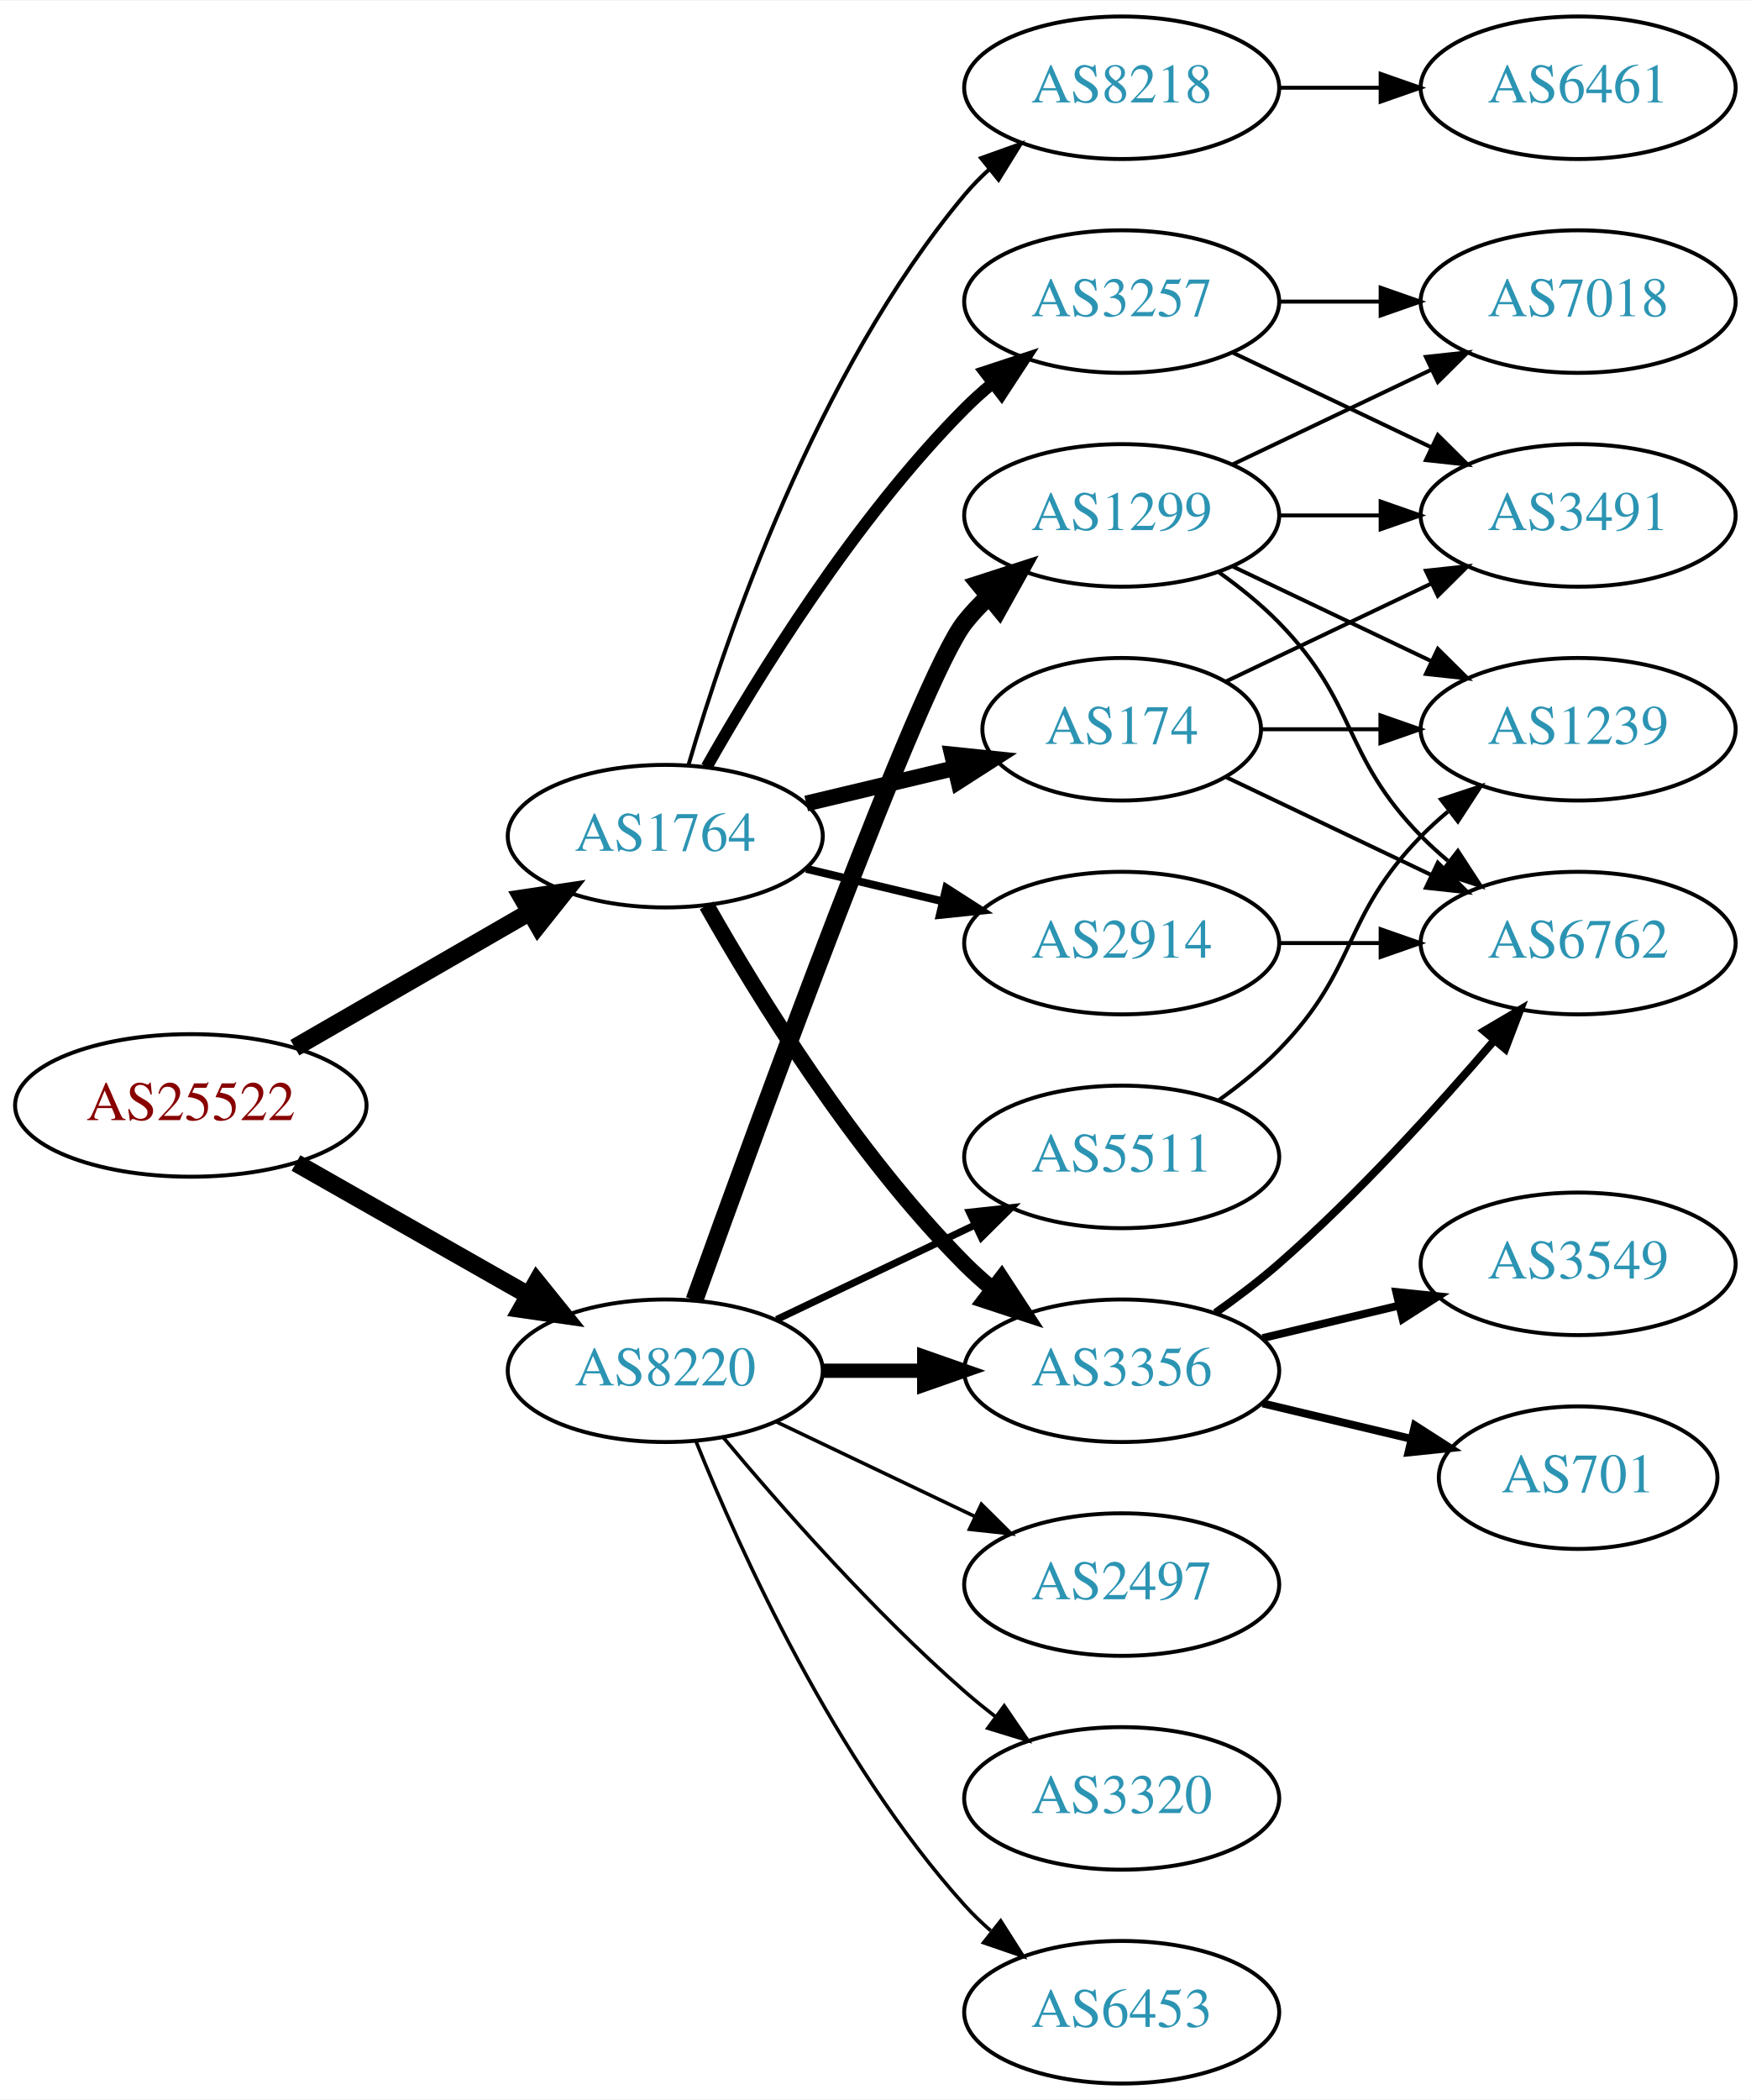
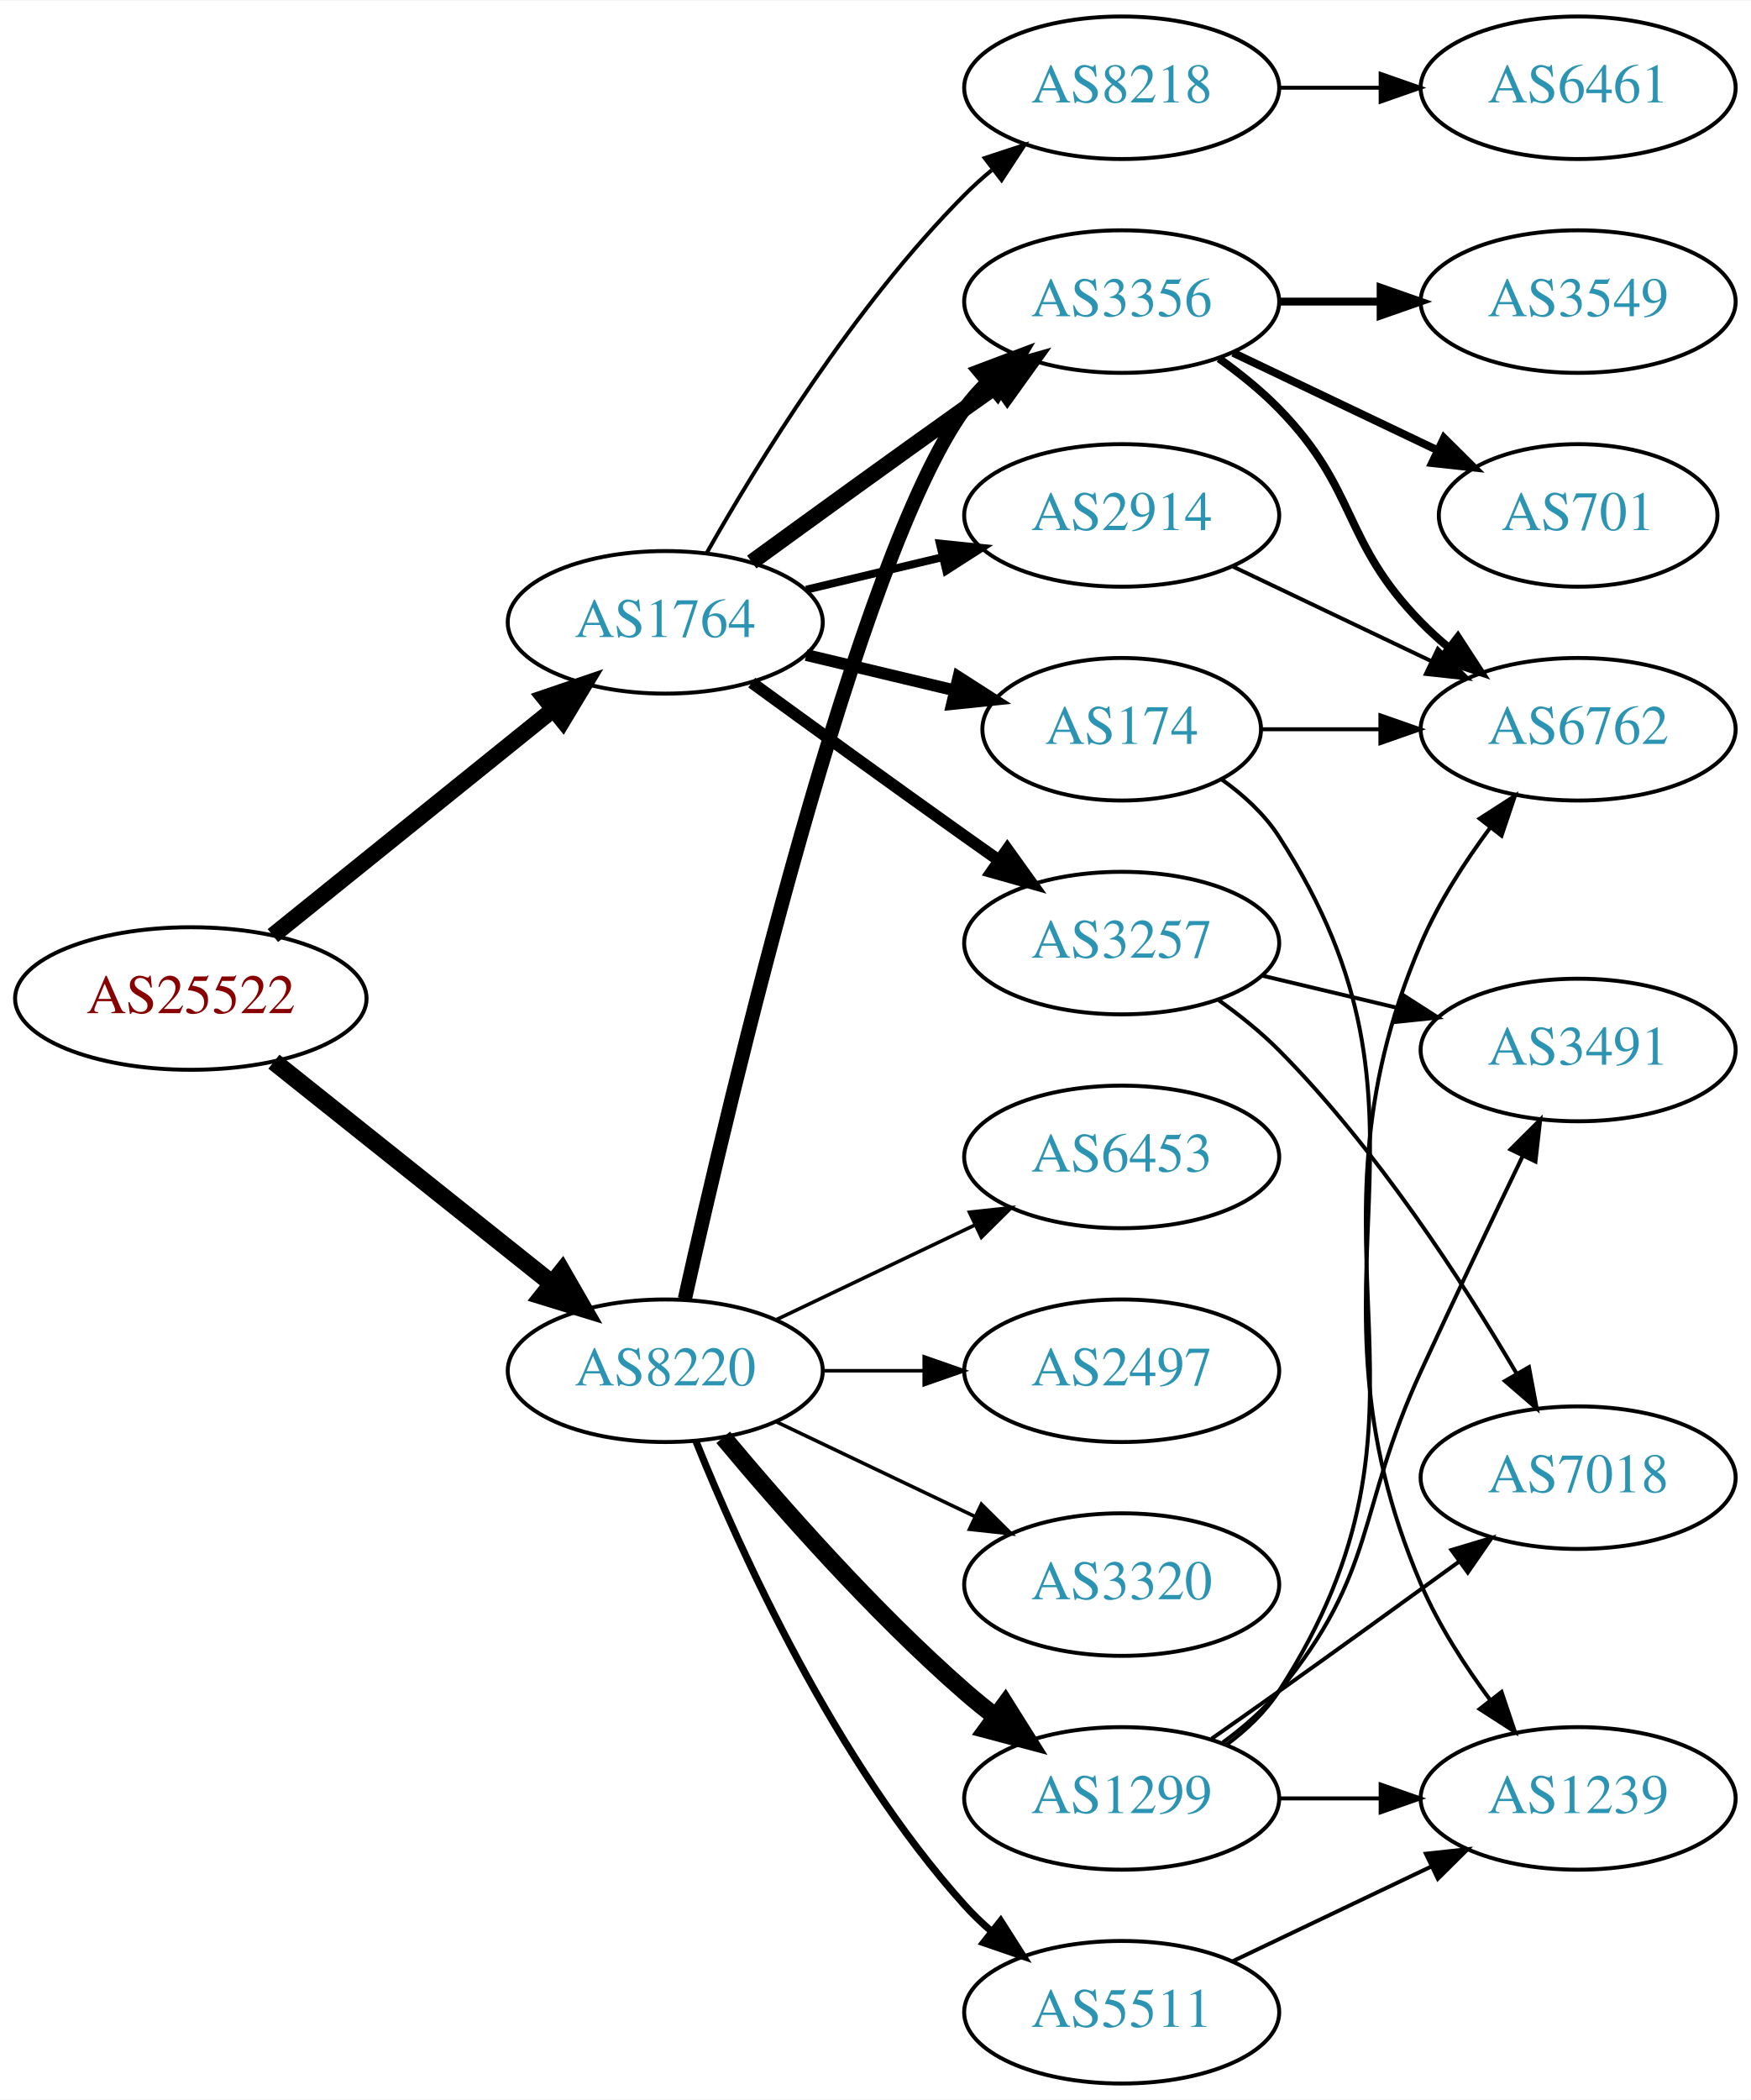
<svg xmlns="http://www.w3.org/2000/svg" xmlns:xlink="http://www.w3.org/1999/xlink" width="442pt" height="530pt" viewBox="0.00 0.00 442.27 530.00">
  <g id="graph0" class="graph" transform="scale(1 1) rotate(0) translate(4 526)">
    <polygon fill="white" stroke="none" points="-4,4 -4,-526 438.271,-526 438.271,4 -4,4" />
    <g id="node1" class="node">
      <g id="a_node1">
        <a xlink:href="/asn/25522" xlink:title="AS25522 ~ Travelport Austria GmbH [AT]">
-           <ellipse fill="#ffffff" stroke="black" cx="44.196" cy="-247" rx="44.393" ry="18" />
-           <text text-anchor="middle" x="44.196" y="-243.3" font-family="Times,serif" font-size="14.00" fill="#880000">AS25522</text>
+           <ellipse fill="#ffffff" stroke="black" cx="44.196" cy="-274" rx="44.393" ry="18" />
+           <text text-anchor="middle" x="44.196" y="-270.3" font-family="Times,serif" font-size="14.00" fill="#880000">AS25522</text>
        </a>
      </g>
    </g>
    <g id="node2" class="node">
      <g id="a_node2">
        <a xlink:href="/asn/1764" xlink:title="AS1764 ~ NEXTLAYER-AS [AT]">
-           <ellipse fill="#ffffff" stroke="black" cx="164.039" cy="-315" rx="39.794" ry="18" />
-           <text text-anchor="middle" x="164.039" y="-311.3" font-family="Times,serif" font-size="14.00" fill="#2c94b3">AS1764</text>
+           <ellipse fill="#ffffff" stroke="black" cx="164.039" cy="-369" rx="39.794" ry="18" />
+           <text text-anchor="middle" x="164.039" y="-365.3" font-family="Times,serif" font-size="14.00" fill="#2c94b3">AS1764</text>
        </a>
      </g>
    </g>
    <g id="edge1" class="edge">
-       <path fill="none" stroke="black" stroke-width="4.5" d="M70.476,-261.588C87.796,-271.582 110.947,-284.941 129.763,-295.799" />
-       <polygon fill="black" stroke="black" stroke-width="4.5" points="127.978,-299.314 138.607,-300.902 131.914,-292.493 127.978,-299.314" />
+       <path fill="none" stroke="black" stroke-width="4.179" d="M64.92,-289.901C84.325,-305.544 114.111,-329.557 135.775,-347.021" />
+       <polygon fill="black" stroke="black" stroke-width="4.179" points="133.562,-349.934 143.642,-353.363 138.152,-344.241 133.562,-349.934" />
    </g>
    <g id="node3" class="node">
      <g id="a_node3">
        <a xlink:href="/asn/8220" xlink:title="AS8220 ~ COLT [GB]">
          <ellipse fill="#ffffff" stroke="black" cx="164.039" cy="-180" rx="39.794" ry="18" />
          <text text-anchor="middle" x="164.039" y="-176.3" font-family="Times,serif" font-size="14.00" fill="#2c94b3">AS8220</text>
        </a>
      </g>
    </g>
    <g id="edge2" class="edge">
-       <path fill="none" stroke="black" stroke-width="4.5" d="M70.766,-232.462C87.985,-222.672 110.871,-209.66 129.542,-199.045" />
-       <polygon fill="black" stroke="black" stroke-width="4.5" points="131.579,-202.416 138.326,-194.05 127.687,-195.57 131.579,-202.416" />
+       <path fill="none" stroke="black" stroke-width="4.5" d="M65.186,-258.054C84.518,-242.634 113.969,-219.141 135.512,-201.957" />
+       <polygon fill="black" stroke="black" stroke-width="4.5" points="137.981,-205.024 143.343,-195.71 133.071,-198.868 137.981,-205.024" />
    </g>
    <g id="node4" class="node">
      <g id="a_node4">
-         <a xlink:href="/asn/3356" xlink:title="AS3356 ~ Level 3 Parent, LLC [US]">
-           <ellipse fill="#ffffff" stroke="black" cx="279.332" cy="-180" rx="39.794" ry="18" />
-           <text text-anchor="middle" x="279.332" y="-176.3" font-family="Times,serif" font-size="14.00" fill="#2c94b3">AS3356</text>
+         <a xlink:href="/asn/2914" xlink:title="AS2914 ~ NTT America, Inc. [US]">
+           <ellipse fill="#ffffff" stroke="black" cx="279.332" cy="-396" rx="39.794" ry="18" />
+           <text text-anchor="middle" x="279.332" y="-392.3" font-family="Times,serif" font-size="14.00" fill="#2c94b3">AS2914</text>
        </a>
      </g>
    </g>
    <g id="edge3" class="edge">
-       <path fill="none" stroke="black" stroke-width="4" d="M174.498,-297.51C187.28,-274.904 211.712,-235.114 239.685,-207 241.796,-204.879 244.092,-202.812 246.477,-200.829" />
-       <polygon fill="black" stroke="black" stroke-width="4" points="248.993,-203.31 254.793,-194.444 244.73,-197.758 248.993,-203.31" />
+       <path fill="none" stroke="black" stroke-width="2" d="M199.646,-377.248C210.517,-379.838 222.671,-382.735 234.114,-385.462" />
+       <polygon fill="black" stroke="black" stroke-width="2" points="233.397,-388.889 243.936,-387.803 235.02,-382.08 233.397,-388.889" />
    </g>
    <g id="node5" class="node">
      <g id="a_node5">
-         <a xlink:href="/asn/2914" xlink:title="AS2914 ~ NTT America, Inc. [US]">
-           <ellipse fill="#ffffff" stroke="black" cx="279.332" cy="-288" rx="39.794" ry="18" />
-           <text text-anchor="middle" x="279.332" y="-284.3" font-family="Times,serif" font-size="14.00" fill="#2c94b3">AS2914</text>
+         <a xlink:href="/asn/8218" xlink:title="AS8218 ~ legacy Neotelecoms [FR]">
+           <ellipse fill="#ffffff" stroke="black" cx="279.332" cy="-504" rx="39.794" ry="18" />
+           <text text-anchor="middle" x="279.332" y="-500.3" font-family="Times,serif" font-size="14.00" fill="#2c94b3">AS8218</text>
        </a>
      </g>
    </g>
    <g id="edge4" class="edge">
-       <path fill="none" stroke="black" stroke-width="2" d="M199.646,-306.752C210.517,-304.162 222.671,-301.265 234.114,-298.538" />
-       <polygon fill="black" stroke="black" stroke-width="2" points="235.02,-301.92 243.936,-296.197 233.397,-295.111 235.02,-301.92" />
+       <path fill="none" stroke="black" d="M174.498,-386.49C187.28,-409.096 211.712,-448.886 239.685,-477 241.796,-479.121 244.092,-481.188 246.477,-483.171" />
+       <polygon fill="black" stroke="black" points="244.73,-486.242 254.793,-489.556 248.993,-480.69 244.73,-486.242" />
    </g>
    <g id="node6" class="node">
      <g id="a_node6">
-         <a xlink:href="/asn/3257" xlink:title="AS3257 ~ GTT [DE]">
-           <ellipse fill="#ffffff" stroke="black" cx="279.332" cy="-450" rx="39.794" ry="18" />
-           <text text-anchor="middle" x="279.332" y="-446.3" font-family="Times,serif" font-size="14.00" fill="#2c94b3">AS3257</text>
-         </a>
-       </g>
-     </g>
-     <g id="edge5" class="edge">
-       <path fill="none" stroke="black" stroke-width="3" d="M174.498,-332.49C187.28,-355.096 211.712,-394.886 239.685,-423 241.796,-425.121 244.092,-427.188 246.477,-429.171" />
-       <polygon fill="black" stroke="black" stroke-width="3" points="244.73,-432.242 254.793,-435.556 248.993,-426.69 244.73,-432.242" />
-     </g>
-     <g id="node7" class="node">
-       <g id="a_node7">
        <a xlink:href="/asn/174" xlink:title="AS174 ~ Cogent Communications [US]">
          <ellipse fill="#ffffff" stroke="black" cx="279.332" cy="-342" rx="35.194" ry="18" />
          <text text-anchor="middle" x="279.332" y="-338.3" font-family="Times,serif" font-size="14.00" fill="#2c94b3">AS174</text>
        </a>
      </g>
    </g>
+     <g id="edge5" class="edge">
+       <path fill="none" stroke="black" stroke-width="3" d="M199.646,-360.752C211.44,-357.942 224.745,-354.771 237.013,-351.847" />
+       <polygon fill="black" stroke="black" stroke-width="3" points="238.101,-355.186 247.018,-349.463 236.479,-348.376 238.101,-355.186" />
+     </g>
+     <g id="node7" class="node">
+       <g id="a_node7">
+         <a xlink:href="/asn/3356" xlink:title="AS3356 ~ Level 3 Parent, LLC [US]">
+           <ellipse fill="#ffffff" stroke="black" cx="279.332" cy="-450" rx="39.794" ry="18" />
+           <text text-anchor="middle" x="279.332" y="-446.3" font-family="Times,serif" font-size="14.00" fill="#2c94b3">AS3356</text>
+         </a>
+       </g>
+     </g>
    <g id="edge6" class="edge">
-       <path fill="none" stroke="black" stroke-width="4" d="M199.646,-323.248C211.44,-326.058 224.745,-329.229 237.013,-332.153" />
-       <polygon fill="black" stroke="black" stroke-width="4" points="236.479,-335.624 247.018,-334.537 238.101,-328.814 236.479,-335.624" />
+       <path fill="none" stroke="black" stroke-width="4" d="M185.887,-384.222C200.821,-395.091 221.435,-410.025 239.685,-423 242.506,-425.005 245.449,-427.085 248.397,-429.159" />
+       <polygon fill="black" stroke="black" stroke-width="4" points="246.424,-432.05 256.621,-434.926 250.443,-426.319 246.424,-432.05" />
    </g>
    <g id="node8" class="node">
      <g id="a_node8">
-         <a xlink:href="/asn/8218" xlink:title="AS8218 ~ legacy Neotelecoms [FR]">
-           <ellipse fill="#ffffff" stroke="black" cx="279.332" cy="-504" rx="39.794" ry="18" />
-           <text text-anchor="middle" x="279.332" y="-500.3" font-family="Times,serif" font-size="14.00" fill="#2c94b3">AS8218</text>
+         <a xlink:href="/asn/3257" xlink:title="AS3257 ~ GTT [DE]">
+           <ellipse fill="#ffffff" stroke="black" cx="279.332" cy="-288" rx="39.794" ry="18" />
+           <text text-anchor="middle" x="279.332" y="-284.3" font-family="Times,serif" font-size="14.00" fill="#2c94b3">AS3257</text>
        </a>
      </g>
    </g>
    <g id="edge7" class="edge">
-       <path fill="none" stroke="black" d="M169.913,-333.002C179.227,-364.844 202.043,-431.981 239.685,-477 241.555,-479.237 243.654,-481.374 245.88,-483.396" />
-       <polygon fill="black" stroke="black" points="243.823,-486.234 253.799,-489.804 248.227,-480.793 243.823,-486.234" />
-     </g>
-     <g id="edge19" class="edge">
-       <path fill="none" stroke="black" stroke-width="3.6" d="M203.711,-180C211.914,-180 220.678,-180 229.21,-180" />
-       <polygon fill="black" stroke="black" stroke-width="3.6" points="229.449,-183.5 239.449,-180 229.449,-176.5 229.449,-183.5" />
+       <path fill="none" stroke="black" stroke-width="3" d="M185.887,-353.778C200.821,-342.909 221.435,-327.975 239.685,-315 242.506,-312.995 245.449,-310.915 248.397,-308.841" />
+       <polygon fill="black" stroke="black" stroke-width="3" points="250.443,-311.681 256.621,-303.074 246.424,-305.95 250.443,-311.681" />
+     </g>
+     <g id="edge21" class="edge">
+       <path fill="none" stroke="black" stroke-width="3.6" d="M168.997,-198.152C180.118,-248.009 212.597,-385.81 239.685,-423 241.402,-425.357 243.389,-427.581 245.538,-429.663" />
+       <polygon fill="black" stroke="black" stroke-width="3.6" points="243.402,-432.439 253.313,-436.183 247.9,-427.075 243.402,-432.439" />
    </g>
    <g id="node16" class="node">
      <g id="a_node16">
-         <a xlink:href="/asn/1299" xlink:title="AS1299 ~ Telia Carrier [EU]">
-           <ellipse fill="#ffffff" stroke="black" cx="279.332" cy="-396" rx="39.794" ry="18" />
-           <text text-anchor="middle" x="279.332" y="-392.3" font-family="Times,serif" font-size="14.00" fill="#2c94b3">AS1299</text>
-         </a>
-       </g>
-     </g>
-     <g id="edge18" class="edge">
-       <path fill="none" stroke="black" stroke-width="4.5" d="M171.412,-197.825C187.353,-242.151 228.478,-354.812 239.685,-369 241.493,-371.288 243.545,-373.462 245.74,-375.51" />
-       <polygon fill="black" stroke="black" stroke-width="4.5" points="243.373,-378.661 253.6,-381.966 248.372,-372.576 243.373,-378.661" />
+         <a xlink:href="/asn/5511" xlink:title="AS5511 ~ Orange S.A. [FR]">
+           <ellipse fill="#ffffff" stroke="black" cx="279.332" cy="-18" rx="39.794" ry="18" />
+           <text text-anchor="middle" x="279.332" y="-14.3" font-family="Times,serif" font-size="14.00" fill="#2c94b3">AS5511</text>
+         </a>
+       </g>
+     </g>
+     <g id="edge17" class="edge">
+       <path fill="none" stroke="black" stroke-width="1.8" d="M171.786,-162.213C182.837,-134.757 206.891,-81.422 239.685,-45 241.688,-42.776 243.906,-40.637 246.239,-38.603" />
+       <polygon fill="black" stroke="black" stroke-width="1.8" points="248.769,-41.065 254.458,-32.127 244.437,-35.567 248.769,-41.065" />
    </g>
    <g id="node17" class="node">
      <g id="a_node17">
-         <a xlink:href="/asn/5511" xlink:title="AS5511 ~ Orange S.A. [FR]">
-           <ellipse fill="#ffffff" stroke="black" cx="279.332" cy="-234" rx="39.794" ry="18" />
-           <text text-anchor="middle" x="279.332" y="-230.3" font-family="Times,serif" font-size="14.00" fill="#2c94b3">AS5511</text>
-         </a>
-       </g>
-     </g>
-     <g id="edge20" class="edge">
-       <path fill="none" stroke="black" stroke-width="1.8" d="M192.175,-192.934C207.169,-200.081 225.99,-209.052 242.213,-216.785" />
-       <polygon fill="black" stroke="black" stroke-width="1.8" points="240.884,-220.028 251.417,-221.171 243.895,-213.709 240.884,-220.028" />
+         <a xlink:href="/asn/3320" xlink:title="AS3320 ~ DTAG [DE]">
+           <ellipse fill="#ffffff" stroke="black" cx="279.332" cy="-126" rx="39.794" ry="18" />
+           <text text-anchor="middle" x="279.332" y="-122.3" font-family="Times,serif" font-size="14.00" fill="#2c94b3">AS3320</text>
+         </a>
+       </g>
+     </g>
+     <g id="edge18" class="edge">
+       <path fill="none" stroke="black" stroke-width="0.9" d="M192.175,-167.066C207.169,-159.919 225.99,-150.948 242.213,-143.215" />
+       <polygon fill="black" stroke="black" stroke-width="0.9" points="243.895,-146.291 251.417,-138.829 240.884,-139.972 243.895,-146.291" />
    </g>
    <g id="node18" class="node">
      <g id="a_node18">
        <a xlink:href="/asn/6453" xlink:title="AS6453 ~ TATA COMMUNICATIONS (AMERICA) INC [US]">
-           <ellipse fill="#ffffff" stroke="black" cx="279.332" cy="-18" rx="39.794" ry="18" />
-           <text text-anchor="middle" x="279.332" y="-14.3" font-family="Times,serif" font-size="14.00" fill="#2c94b3">AS6453</text>
-         </a>
-       </g>
-     </g>
-     <g id="edge21" class="edge">
-       <path fill="none" stroke="black" stroke-width="0.9" d="M171.786,-162.213C182.837,-134.757 206.891,-81.422 239.685,-45 241.688,-42.776 243.906,-40.637 246.239,-38.603" />
-       <polygon fill="black" stroke="black" stroke-width="0.9" points="248.769,-41.065 254.458,-32.127 244.437,-35.567 248.769,-41.065" />
+           <ellipse fill="#ffffff" stroke="black" cx="279.332" cy="-234" rx="39.794" ry="18" />
+           <text text-anchor="middle" x="279.332" y="-230.3" font-family="Times,serif" font-size="14.00" fill="#2c94b3">AS6453</text>
+         </a>
+       </g>
+     </g>
+     <g id="edge19" class="edge">
+       <path fill="none" stroke="black" stroke-width="0.9" d="M192.175,-192.934C207.169,-200.081 225.99,-209.052 242.213,-216.785" />
+       <polygon fill="black" stroke="black" stroke-width="0.9" points="240.884,-220.028 251.417,-221.171 243.895,-213.709 240.884,-220.028" />
    </g>
    <g id="node19" class="node">
      <g id="a_node19">
-         <a xlink:href="/asn/2497" xlink:title="AS2497 ~ Internet Initiative Japan Inc. [JP]">
-           <ellipse fill="#ffffff" stroke="black" cx="279.332" cy="-126" rx="39.794" ry="18" />
-           <text text-anchor="middle" x="279.332" y="-122.3" font-family="Times,serif" font-size="14.00" fill="#2c94b3">AS2497</text>
-         </a>
-       </g>
-     </g>
-     <g id="edge22" class="edge">
-       <path fill="none" stroke="black" stroke-width="0.9" d="M192.175,-167.066C207.169,-159.919 225.99,-150.948 242.213,-143.215" />
-       <polygon fill="black" stroke="black" stroke-width="0.9" points="243.895,-146.291 251.417,-138.829 240.884,-139.972 243.895,-146.291" />
+         <a xlink:href="/asn/1299" xlink:title="AS1299 ~ Telia Carrier [EU]">
+           <ellipse fill="#ffffff" stroke="black" cx="279.332" cy="-72" rx="39.794" ry="18" />
+           <text text-anchor="middle" x="279.332" y="-68.3" font-family="Times,serif" font-size="14.00" fill="#2c94b3">AS1299</text>
+         </a>
+       </g>
+     </g>
+     <g id="edge20" class="edge">
+       <path fill="none" stroke="black" stroke-width="4.5" d="M178.669,-163.183C192.951,-146.071 216.498,-119.255 239.685,-99 242.151,-96.846 244.789,-94.706 247.487,-92.628" />
+       <polygon fill="black" stroke="black" stroke-width="4.5" points="249.919,-95.727 255.641,-86.63 245.252,-89.384 249.919,-95.727" />
    </g>
    <g id="node20" class="node">
      <g id="a_node20">
-         <a xlink:href="/asn/3320" xlink:title="AS3320 ~ DTAG [DE]">
-           <ellipse fill="#ffffff" stroke="black" cx="279.332" cy="-72" rx="39.794" ry="18" />
-           <text text-anchor="middle" x="279.332" y="-68.3" font-family="Times,serif" font-size="14.00" fill="#2c94b3">AS3320</text>
-         </a>
-       </g>
-     </g>
-     <g id="edge23" class="edge">
-       <path fill="none" stroke="black" stroke-width="0.9" d="M178.669,-163.183C192.951,-146.071 216.498,-119.255 239.685,-99 242.151,-96.846 244.789,-94.706 247.487,-92.628" />
-       <polygon fill="black" stroke="black" stroke-width="0.9" points="249.66,-95.375 255.641,-86.63 245.512,-89.736 249.66,-95.375" />
+         <a xlink:href="/asn/2497" xlink:title="AS2497 ~ Internet Initiative Japan Inc. [JP]">
+           <ellipse fill="#ffffff" stroke="black" cx="279.332" cy="-180" rx="39.794" ry="18" />
+           <text text-anchor="middle" x="279.332" y="-176.3" font-family="Times,serif" font-size="14.00" fill="#2c94b3">AS2497</text>
+         </a>
+       </g>
+     </g>
+     <g id="edge22" class="edge">
+       <path fill="none" stroke="black" stroke-width="0.9" d="M203.711,-180C211.914,-180 220.678,-180 229.21,-180" />
+       <polygon fill="black" stroke="black" stroke-width="0.9" points="229.449,-183.5 239.449,-180 229.449,-176.5 229.449,-183.5" />
+     </g>
+     <g id="node10" class="node">
+       <g id="a_node10">
+         <a xlink:href="/asn/6762" xlink:title="AS6762 ~ TELECOM ITALIA SPARKLE S.p.A. [IT]">
+           <ellipse fill="#ffffff" stroke="black" cx="394.625" cy="-342" rx="39.794" ry="18" />
+           <text text-anchor="middle" x="394.625" y="-338.3" font-family="Times,serif" font-size="14.00" fill="#2c94b3">AS6762</text>
+         </a>
+       </g>
+     </g>
+     <g id="edge16" class="edge">
+       <path fill="none" stroke="black" d="M307.468,-383.066C322.462,-375.919 341.283,-366.948 357.506,-359.215" />
+       <polygon fill="black" stroke="black" points="359.188,-362.291 366.71,-354.829 356.177,-355.972 359.188,-362.291" />
    </g>
    <g id="node9" class="node">
      <g id="a_node9">
-         <a xlink:href="/asn/701" xlink:title="AS701 ~ UUNET [US]">
-           <ellipse fill="#ffffff" stroke="black" cx="394.625" cy="-153" rx="35.194" ry="18" />
-           <text text-anchor="middle" x="394.625" y="-149.3" font-family="Times,serif" font-size="14.00" fill="#2c94b3">AS701</text>
-         </a>
-       </g>
-     </g>
-     <g id="edge8" class="edge">
-       <path fill="none" stroke="black" stroke-width="2" d="M314.939,-171.752C326.733,-168.942 340.038,-165.771 352.306,-162.847" />
-       <polygon fill="black" stroke="black" stroke-width="2" points="353.394,-166.186 362.311,-160.463 351.772,-159.376 353.394,-166.186" />
-     </g>
-     <g id="node10" class="node">
-       <g id="a_node10">
-         <a xlink:href="/asn/3549" xlink:title="AS3549 ~ Level 3 Parent, LLC [US]">
-           <ellipse fill="#ffffff" stroke="black" cx="394.625" cy="-207" rx="39.794" ry="18" />
-           <text text-anchor="middle" x="394.625" y="-203.3" font-family="Times,serif" font-size="14.00" fill="#2c94b3">AS3549</text>
-         </a>
-       </g>
-     </g>
-     <g id="edge9" class="edge">
-       <path fill="none" stroke="black" stroke-width="2" d="M314.939,-188.248C325.81,-190.838 337.964,-193.735 349.407,-196.462" />
-       <polygon fill="black" stroke="black" stroke-width="2" points="348.69,-199.889 359.229,-198.803 350.313,-193.08 348.69,-199.889" />
-     </g>
-     <g id="node11" class="node">
-       <g id="a_node11">
-         <a xlink:href="/asn/6762" xlink:title="AS6762 ~ TELECOM ITALIA SPARKLE S.p.A. [IT]">
-           <ellipse fill="#ffffff" stroke="black" cx="394.625" cy="-288" rx="39.794" ry="18" />
-           <text text-anchor="middle" x="394.625" y="-284.3" font-family="Times,serif" font-size="14.00" fill="#2c94b3">AS6762</text>
-         </a>
-       </g>
-     </g>
-     <g id="edge10" class="edge">
-       <path fill="none" stroke="black" stroke-width="2" d="M303.022,-194.63C308.424,-198.44 314.047,-202.692 318.978,-207 338.905,-224.407 359.097,-246.658 373.446,-263.433" />
-       <polygon fill="black" stroke="black" stroke-width="2" points="370.867,-265.804 379.995,-271.183 376.214,-261.286 370.867,-265.804" />
-     </g>
-     <g id="edge11" class="edge">
-       <path fill="none" stroke="black" d="M319.004,-288C327.207,-288 335.971,-288 344.503,-288" />
-       <polygon fill="black" stroke="black" points="344.742,-291.5 354.742,-288 344.742,-284.5 344.742,-291.5" />
-     </g>
-     <g id="node12" class="node">
-       <g id="a_node12">
-         <a xlink:href="/asn/7018" xlink:title="AS7018 ~ AT&amp;T Services, Inc. [US]">
-           <ellipse fill="#ffffff" stroke="black" cx="394.625" cy="-450" rx="39.794" ry="18" />
-           <text text-anchor="middle" x="394.625" y="-446.3" font-family="Times,serif" font-size="14.00" fill="#2c94b3">AS7018</text>
-         </a>
-       </g>
-     </g>
-     <g id="edge12" class="edge">
-       <path fill="none" stroke="black" d="M319.004,-450C327.207,-450 335.971,-450 344.503,-450" />
-       <polygon fill="black" stroke="black" points="344.742,-453.5 354.742,-450 344.742,-446.5 344.742,-453.5" />
-     </g>
-     <g id="node13" class="node">
-       <g id="a_node13">
-         <a xlink:href="/asn/3491" xlink:title="AS3491 ~ PCCW Global, Inc. [US]">
-           <ellipse fill="#ffffff" stroke="black" cx="394.625" cy="-396" rx="39.794" ry="18" />
-           <text text-anchor="middle" x="394.625" y="-392.3" font-family="Times,serif" font-size="14.00" fill="#2c94b3">AS3491</text>
-         </a>
-       </g>
-     </g>
-     <g id="edge13" class="edge">
-       <path fill="none" stroke="black" d="M307.468,-437.066C322.462,-429.919 341.283,-420.948 357.506,-413.215" />
-       <polygon fill="black" stroke="black" points="359.188,-416.291 366.71,-408.829 356.177,-409.972 359.188,-416.291" />
-     </g>
-     <g id="edge14" class="edge">
-       <path fill="none" stroke="black" d="M305.757,-329.881C321.059,-322.587 340.783,-313.186 357.665,-305.14" />
-       <polygon fill="black" stroke="black" points="359.184,-308.293 366.705,-300.831 356.172,-301.974 359.184,-308.293" />
-     </g>
-     <g id="edge15" class="edge">
-       <path fill="none" stroke="black" d="M305.757,-354.119C321.059,-361.413 340.783,-370.814 357.665,-378.86" />
-       <polygon fill="black" stroke="black" points="356.172,-382.026 366.705,-383.169 359.184,-375.707 356.172,-382.026" />
-     </g>
-     <g id="node14" class="node">
-       <g id="a_node14">
-         <a xlink:href="/asn/1239" xlink:title="AS1239 ~ Sprint [US]">
-           <ellipse fill="#ffffff" stroke="black" cx="394.625" cy="-342" rx="39.794" ry="18" />
-           <text text-anchor="middle" x="394.625" y="-338.3" font-family="Times,serif" font-size="14.00" fill="#2c94b3">AS1239</text>
-         </a>
-       </g>
-     </g>
-     <g id="edge16" class="edge">
-       <path fill="none" stroke="black" d="M314.631,-342C324.008,-342 334.358,-342 344.393,-342" />
-       <polygon fill="black" stroke="black" points="344.681,-345.5 354.681,-342 344.681,-338.5 344.681,-345.5" />
-     </g>
-     <g id="node15" class="node">
-       <g id="a_node15">
        <a xlink:href="/asn/6461" xlink:title="AS6461 ~ Zayo Bandwidth [US]">
          <ellipse fill="#ffffff" stroke="black" cx="394.625" cy="-504" rx="39.794" ry="18" />
          <text text-anchor="middle" x="394.625" y="-500.3" font-family="Times,serif" font-size="14.00" fill="#2c94b3">AS6461</text>
        </a>
      </g>
    </g>
-     <g id="edge17" class="edge">
+     <g id="edge8" class="edge">
      <path fill="none" stroke="black" d="M319.004,-504C327.207,-504 335.971,-504 344.503,-504" />
      <polygon fill="black" stroke="black" points="344.742,-507.5 354.742,-504 344.742,-500.5 344.742,-507.5" />
    </g>
-     <g id="edge28" class="edge">
-       <path fill="none" stroke="black" d="M303.926,-381.611C309.182,-377.852 314.513,-373.563 318.978,-369 339.151,-348.383 334.806,-335.617 354.978,-315 357.071,-312.861 359.354,-310.782 361.731,-308.79" />
-       <polygon fill="black" stroke="black" points="364.249,-311.268 370.031,-302.389 359.974,-305.725 364.249,-311.268" />
+     <g id="edge15" class="edge">
+       <path fill="none" stroke="black" d="M314.631,-342C324.008,-342 334.358,-342 344.393,-342" />
+       <polygon fill="black" stroke="black" points="344.681,-345.5 354.681,-342 344.681,-338.5 344.681,-345.5" />
+     </g>
+     <g id="node15" class="node">
+       <g id="a_node15">
+         <a xlink:href="/asn/1239" xlink:title="AS1239 ~ Sprint [US]">
+           <ellipse fill="#ffffff" stroke="black" cx="394.625" cy="-72" rx="39.794" ry="18" />
+           <text text-anchor="middle" x="394.625" y="-68.3" font-family="Times,serif" font-size="14.00" fill="#2c94b3">AS1239</text>
+         </a>
+       </g>
+     </g>
+     <g id="edge14" class="edge">
+       <path fill="none" stroke="black" d="M304.567,-329.344C310.054,-325.428 315.33,-320.634 318.978,-315 365.453,-243.222 321.309,-204.603 354.978,-126 359.381,-115.721 365.996,-105.478 372.514,-96.721" />
+       <polygon fill="black" stroke="black" points="375.279,-98.868 378.659,-88.827 369.755,-94.568 375.279,-98.868" />
+     </g>
+     <g id="edge9" class="edge">
+       <path fill="none" stroke="black" stroke-width="2" d="M303.926,-435.611C309.182,-431.852 314.513,-427.563 318.978,-423 339.151,-402.383 334.806,-389.617 354.978,-369 357.071,-366.861 359.354,-364.782 361.731,-362.79" />
+       <polygon fill="black" stroke="black" stroke-width="2" points="364.249,-365.268 370.031,-356.389 359.974,-359.725 364.249,-365.268" />
+     </g>
+     <g id="node11" class="node">
+       <g id="a_node11">
+         <a xlink:href="/asn/3549" xlink:title="AS3549 ~ Level 3 Parent, LLC [US]">
+           <ellipse fill="#ffffff" stroke="black" cx="394.625" cy="-450" rx="39.794" ry="18" />
+           <text text-anchor="middle" x="394.625" y="-446.3" font-family="Times,serif" font-size="14.00" fill="#2c94b3">AS3549</text>
+         </a>
+       </g>
+     </g>
+     <g id="edge10" class="edge">
+       <path fill="none" stroke="black" stroke-width="2" d="M319.004,-450C327.207,-450 335.971,-450 344.503,-450" />
+       <polygon fill="black" stroke="black" stroke-width="2" points="344.742,-453.5 354.742,-450 344.742,-446.5 344.742,-453.5" />
+     </g>
+     <g id="node12" class="node">
+       <g id="a_node12">
+         <a xlink:href="/asn/701" xlink:title="AS701 ~ UUNET [US]">
+           <ellipse fill="#ffffff" stroke="black" cx="394.625" cy="-396" rx="35.194" ry="18" />
+           <text text-anchor="middle" x="394.625" y="-392.3" font-family="Times,serif" font-size="14.00" fill="#2c94b3">AS701</text>
+         </a>
+       </g>
+     </g>
+     <g id="edge11" class="edge">
+       <path fill="none" stroke="black" stroke-width="2" d="M307.468,-437.066C322.9,-429.71 342.385,-420.423 358.92,-412.541" />
+       <polygon fill="black" stroke="black" stroke-width="2" points="360.741,-415.551 368.262,-408.089 357.729,-409.232 360.741,-415.551" />
+     </g>
+     <g id="node13" class="node">
+       <g id="a_node13">
+         <a xlink:href="/asn/7018" xlink:title="AS7018 ~ AT&amp;T Services, Inc. [US]">
+           <ellipse fill="#ffffff" stroke="black" cx="394.625" cy="-153" rx="39.794" ry="18" />
+           <text text-anchor="middle" x="394.625" y="-149.3" font-family="Times,serif" font-size="14.00" fill="#2c94b3">AS7018</text>
+         </a>
+       </g>
+     </g>
+     <g id="edge12" class="edge">
+       <path fill="none" stroke="black" d="M303.87,-273.556C309.129,-269.8 314.475,-265.526 318.978,-261 343.563,-236.29 365.414,-202.562 379.023,-179.407" />
+       <polygon fill="black" stroke="black" points="382.202,-180.902 384.165,-170.49 376.138,-177.405 382.202,-180.902" />
+     </g>
+     <g id="node14" class="node">
+       <g id="a_node14">
+         <a xlink:href="/asn/3491" xlink:title="AS3491 ~ PCCW Global, Inc. [US]">
+           <ellipse fill="#ffffff" stroke="black" cx="394.625" cy="-261" rx="39.794" ry="18" />
+           <text text-anchor="middle" x="394.625" y="-257.3" font-family="Times,serif" font-size="14.00" fill="#2c94b3">AS3491</text>
+         </a>
+       </g>
+     </g>
+     <g id="edge13" class="edge">
+       <path fill="none" stroke="black" d="M314.939,-279.752C325.81,-277.162 337.964,-274.265 349.407,-271.538" />
+       <polygon fill="black" stroke="black" points="350.313,-274.92 359.229,-269.197 348.69,-268.111 350.313,-274.92" />
    </g>
    <g id="edge27" class="edge">
-       <path fill="none" stroke="black" d="M307.468,-408.934C322.462,-416.081 341.283,-425.052 357.506,-432.785" />
-       <polygon fill="black" stroke="black" points="356.177,-436.028 366.71,-437.171 359.188,-429.709 356.177,-436.028" />
+       <path fill="none" stroke="black" d="M307.468,-30.934C322.462,-38.081 341.283,-47.052 357.506,-54.785" />
+       <polygon fill="black" stroke="black" points="356.177,-58.028 366.71,-59.171 359.188,-51.709 356.177,-58.028" />
+     </g>
+     <g id="edge25" class="edge">
+       <path fill="none" stroke="black" d="M305.768,-85.53C310.818,-89.278 315.597,-93.779 318.978,-99 365.453,-170.778 321.309,-209.397 354.978,-288 359.381,-298.279 365.996,-308.522 372.514,-317.279" />
+       <polygon fill="black" stroke="black" points="369.755,-319.432 378.659,-325.173 375.279,-315.132 369.755,-319.432" />
+     </g>
+     <g id="edge24" class="edge">
+       <path fill="none" stroke="black" d="M302.042,-87.074C307.577,-90.943 313.508,-95.111 318.978,-99 334.092,-109.745 350.826,-121.833 364.613,-131.844" />
+       <polygon fill="black" stroke="black" points="362.63,-134.729 372.776,-137.778 366.746,-129.067 362.63,-134.729" />
    </g>
    <g id="edge26" class="edge">
-       <path fill="none" stroke="black" d="M319.004,-396C327.207,-396 335.971,-396 344.503,-396" />
-       <polygon fill="black" stroke="black" points="344.742,-399.5 354.742,-396 344.742,-392.5 344.742,-399.5" />
-     </g>
-     <g id="edge25" class="edge">
-       <path fill="none" stroke="black" d="M307.468,-383.066C322.462,-375.919 341.283,-366.948 357.506,-359.215" />
-       <polygon fill="black" stroke="black" points="359.188,-362.291 366.71,-354.829 356.177,-355.972 359.188,-362.291" />
-     </g>
-     <g id="edge24" class="edge">
-       <path fill="none" stroke="black" d="M303.926,-248.389C309.182,-252.148 314.513,-256.437 318.978,-261 339.151,-281.617 334.806,-294.383 354.978,-315 357.071,-317.139 359.354,-319.218 361.731,-321.21" />
-       <polygon fill="black" stroke="black" points="359.974,-324.275 370.031,-327.611 364.249,-318.732 359.974,-324.275" />
+       <path fill="none" stroke="black" d="M304.912,-86.156C310.007,-89.872 315.02,-94.201 318.978,-99 344.043,-129.394 338.494,-144.219 354.978,-180 363.346,-198.165 373.039,-218.478 380.624,-234.218" />
+       <polygon fill="black" stroke="black" points="377.542,-235.885 385.043,-243.367 383.845,-232.84 377.542,-235.885" />
+     </g>
+     <g id="edge23" class="edge">
+       <path fill="none" stroke="black" d="M319.004,-72C327.207,-72 335.971,-72 344.503,-72" />
+       <polygon fill="black" stroke="black" points="344.742,-75.5 354.742,-72 344.742,-68.5 344.742,-75.5" />
    </g>
  </g>
</svg>
